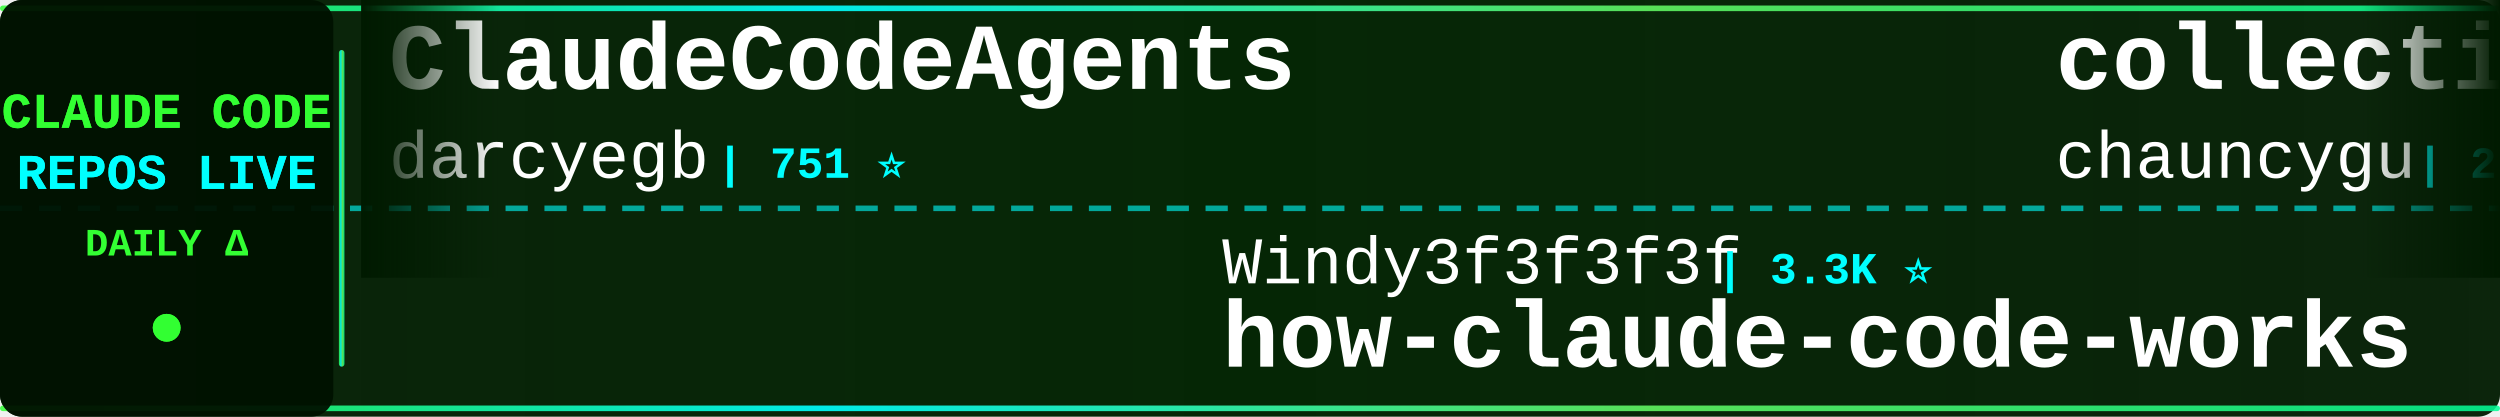
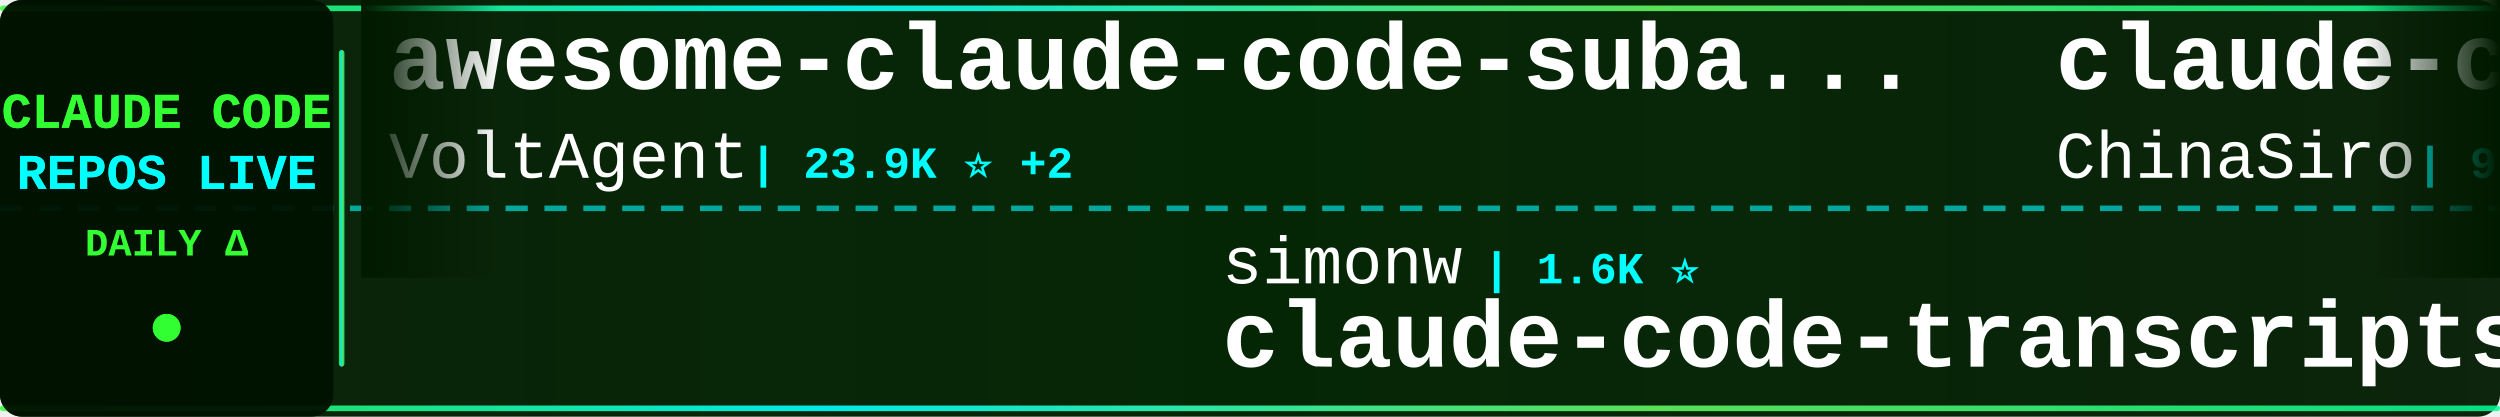
<svg xmlns="http://www.w3.org/2000/svg" width="900" height="150">
  <defs>
    <linearGradient id="tickerBg" x1="0%" y1="0%" x2="100%" y2="0%">
      <stop offset="0%" style="stop-color:#001a00;stop-opacity:0.95" />
      <stop offset="50%" style="stop-color:#002200;stop-opacity:0.98" />
      <stop offset="100%" style="stop-color:#001a00;stop-opacity:0.95" />
    </linearGradient>
    <linearGradient id="borderGrad" x1="0%" y1="0%" x2="100%" y2="0%">
      <stop offset="0%" style="stop-color:#33ff33;stop-opacity:0.85">
        <animate attributeName="stop-opacity" values="0.85;1;0.85" dur="2s" repeatCount="indefinite" />
      </stop>
      <stop offset="33%" style="stop-color:#00ffff;stop-opacity:0.9">
        <animate attributeName="stop-opacity" values="0.9;1;0.9" dur="2.2s" repeatCount="indefinite" />
      </stop>
      <stop offset="66%" style="stop-color:#66ff66;stop-opacity:0.85">
        <animate attributeName="stop-opacity" values="0.85;1;0.85" dur="1.8s" repeatCount="indefinite" />
      </stop>
      <stop offset="100%" style="stop-color:#00ff99;stop-opacity:0.85">
        <animate attributeName="stop-opacity" values="0.85;1;0.85" dur="2s" repeatCount="indefinite" />
      </stop>
    </linearGradient>
    <filter id="textGlow">
      <feGaussianBlur stdDeviation="0.1" result="coloredBlur" />
      <feMerge>
        <feMergeNode in="coloredBlur" />
        <feMergeNode in="SourceGraphic" />
      </feMerge>
    </filter>
    <filter id="metricGlow">
      <feGaussianBlur stdDeviation="0.2" result="coloredBlur" />
      <feMerge>
        <feMergeNode in="coloredBlur" />
        <feMergeNode in="SourceGraphic" />
      </feMerge>
    </filter>
    <linearGradient id="leftFade" x1="0%" y1="0%" x2="100%" y2="0%">
      <stop offset="0%" style="stop-color:#001a00;stop-opacity:1" />
      <stop offset="100%" style="stop-color:#001a00;stop-opacity:0" />
    </linearGradient>
    <linearGradient id="rightFade" x1="0%" y1="0%" x2="100%" y2="0%">
      <stop offset="0%" style="stop-color:#001a00;stop-opacity:0" />
      <stop offset="100%" style="stop-color:#001a00;stop-opacity:1" />
    </linearGradient>
  </defs>
  <rect width="900" height="150" fill="url(#tickerBg)" rx="8" />
  <rect x="0" y="2" width="900" height="2" fill="url(#borderGrad)" rx="1" />
  <rect x="0" y="146" width="900" height="2" fill="url(#borderGrad)" rx="1" />
  <line x1="0" y1="75" x2="900" y2="75" stroke="#00ffff" stroke-width="2" stroke-dasharray="8 6" opacity="0.6" />
  <rect x="0" y="0" width="120" height="150" fill="#001100" opacity="0.95" rx="8" />
  <text x="60" y="46" font-family="'Courier New', monospace" font-size="18" font-weight="bold" fill="#33ff33" text-anchor="middle" filter="url(#textGlow)">
    CLAUDE CODE
  </text>
  <text x="60" y="68" font-family="'Courier New', monospace" font-size="18" font-weight="bold" fill="#00ffff" text-anchor="middle" filter="url(#textGlow)">
    REPOS LIVE
  </text>
  <text x="60" y="92" font-family="'Courier New', monospace" font-size="14" font-weight="bold" fill="#33ff33" text-anchor="middle">
    DAILY Δ
  </text>
  <circle cx="60" cy="118" r="5" fill="#33ff33" filter="url(#metricGlow)">
    <animate attributeName="r" values="4;6;4" dur="1.5s" repeatCount="indefinite" />
    <animate attributeName="opacity" values="0.6;1;0.6" dur="1.5s" repeatCount="indefinite" />
  </circle>
  <rect x="122" y="18" width="2" height="114" fill="url(#borderGrad)" rx="1" />
  <clipPath id="tickerClip">
    <rect x="130" y="0" width="770" height="150" />
  </clipPath>
  <g clip-path="url(#tickerClip)">
    <g id="tickerItems">
      <animateTransform attributeName="transform" attributeType="XML" type="translate" from="0 0" to="-3000 0" dur="54s" repeatCount="indefinite" />
      <g transform="translate(0, 0)">
-         <text x="140" y="32" font-family="'Courier New', monospace" font-size="34" font-weight="bold" fill="#ffffff">ClaudeCodeAgents</text>
-         <text x="140" y="64" font-family="'Courier New', monospace" font-size="24" font-weight="normal" fill="#ffffff" opacity="1.0">darcyegb</text>
-         <text x="258" y="64" font-family="'Courier New', monospace" font-size="16" font-weight="bold" fill="#00ffff"> | 751 ⭐</text>
+         <text x="140" y="32" font-family="'Courier New', monospace" font-size="34" font-weight="bold" fill="#ffffff">awesome-claude-code-suba...</text>
+         <text x="140" y="64" font-family="'Courier New', monospace" font-size="24" font-weight="normal" fill="#ffffff" opacity="1.0">VoltAgent</text>
+         <text x="270" y="64" font-family="'Courier New', monospace" font-size="16" font-weight="bold" fill="#00ffff"> | 23.9K ⭐ +2</text>
      </g>
      <g transform="translate(300, 0)">
-         <text x="140" y="102" font-family="'Courier New', monospace" font-size="24" font-weight="normal" fill="#ffffff" opacity="1.0">Windy3f3f3f3f</text>
-         <text x="318" y="102" font-family="'Courier New', monospace" font-size="16" font-weight="bold" fill="#00ffff"> | 3.3K ⭐</text>
-         <text x="140" y="132" font-family="'Courier New', monospace" font-size="34" font-weight="bold" fill="#ffffff">how-claude-code-works</text>
+         <text x="140" y="102" font-family="'Courier New', monospace" font-size="24" font-weight="normal" fill="#ffffff" opacity="1.0">simonw</text>
+         <text x="234" y="102" font-family="'Courier New', monospace" font-size="16" font-weight="bold" fill="#00ffff"> | 1.6K ⭐</text>
+         <text x="140" y="132" font-family="'Courier New', monospace" font-size="34" font-weight="bold" fill="#ffffff">claude-code-transcripts</text>
      </g>
      <g transform="translate(600, 0)">
-         <text x="140" y="32" font-family="'Courier New', monospace" font-size="34" font-weight="bold" fill="#ffffff">collection-claude-code-s...</text>
-         <text x="140" y="64" font-family="'Courier New', monospace" font-size="24" font-weight="normal" fill="#ffffff" opacity="1.0">chauncygu</text>
-         <text x="270" y="64" font-family="'Courier New', monospace" font-size="16" font-weight="bold" fill="#00ffff"> | 2.8K ⭐</text>
+         <text x="140" y="32" font-family="'Courier New', monospace" font-size="34" font-weight="bold" fill="#ffffff">claude-code-sourcemap</text>
+         <text x="140" y="64" font-family="'Courier New', monospace" font-size="24" font-weight="normal" fill="#ffffff" opacity="1.0">ChinaSiro</text>
+         <text x="270" y="64" font-family="'Courier New', monospace" font-size="16" font-weight="bold" fill="#00ffff"> | 9.6K ⭐</text>
      </g>
      <g transform="translate(900, 0)">
-         <text x="140" y="102" font-family="'Courier New', monospace" font-size="24" font-weight="normal" fill="#ffffff" opacity="1.0">Piebald-AI</text>
-         <text x="282" y="102" font-family="'Courier New', monospace" font-size="16" font-weight="bold" fill="#00ffff"> | 12.1K ⭐ +2</text>
-         <text x="140" y="132" font-family="'Courier New', monospace" font-size="34" font-weight="bold" fill="#ffffff">claude-code-system-promp...</text>
+         <text x="140" y="102" font-family="'Courier New', monospace" font-size="24" font-weight="normal" fill="#ffffff" opacity="1.0">anthropics</text>
+         <text x="282" y="102" font-family="'Courier New', monospace" font-size="16" font-weight="bold" fill="#00ffff"> | 5.7K ⭐</text>
+         <text x="140" y="132" font-family="'Courier New', monospace" font-size="34" font-weight="bold" fill="#ffffff">claude-code-security-rev...</text>
      </g>
      <g transform="translate(1200, 0)">
-         <text x="140" y="32" font-family="'Courier New', monospace" font-size="34" font-weight="bold" fill="#ffffff">claude-code-best-practic...</text>
-         <text x="140" y="64" font-family="'Courier New', monospace" font-size="24" font-weight="normal" fill="#ffffff" opacity="1.0">shanraisshan</text>
-         <text x="306" y="64" font-family="'Courier New', monospace" font-size="16" font-weight="bold" fill="#00ffff"> | 63.8K ⭐ +8</text>
+         <text x="140" y="32" font-family="'Courier New', monospace" font-size="34" font-weight="bold" fill="#ffffff">claude-code-source-code</text>
+         <text x="140" y="64" font-family="'Courier New', monospace" font-size="24" font-weight="normal" fill="#ffffff" opacity="1.0">777genius</text>
+         <text x="270" y="64" font-family="'Courier New', monospace" font-size="16" font-weight="bold" fill="#00ffff"> | 923 ⭐</text>
      </g>
      <g transform="translate(1500, 0)">
-         <text x="140" y="102" font-family="'Courier New', monospace" font-size="24" font-weight="normal" fill="#ffffff" opacity="1.0">JrCx7scC</text>
-         <text x="258" y="102" font-family="'Courier New', monospace" font-size="16" font-weight="bold" fill="#00ffff"> | 371 ⭐</text>
-         <text x="140" y="132" font-family="'Courier New', monospace" font-size="34" font-weight="bold" fill="#ffffff">claude-code-source</text>
+         <text x="140" y="102" font-family="'Courier New', monospace" font-size="24" font-weight="normal" fill="#ffffff" opacity="1.0">anthropics</text>
+         <text x="282" y="102" font-family="'Courier New', monospace" font-size="16" font-weight="bold" fill="#00ffff"> | 8.5K ⭐ +1</text>
+         <text x="140" y="132" font-family="'Courier New', monospace" font-size="34" font-weight="bold" fill="#ffffff">claude-code-action</text>
      </g>
      <g transform="translate(1800, 0)">
-         <text x="140" y="32" font-family="'Courier New', monospace" font-size="34" font-weight="bold" fill="#ffffff">claude-code-cli</text>
-         <text x="140" y="64" font-family="'Courier New', monospace" font-size="24" font-weight="normal" fill="#ffffff" opacity="1.0">huangserva</text>
-         <text x="282" y="64" font-family="'Courier New', monospace" font-size="16" font-weight="bold" fill="#00ffff"> | 621 ⭐</text>
+         <text x="140" y="32" font-family="'Courier New', monospace" font-size="34" font-weight="bold" fill="#ffffff">claude-code-telegram</text>
+         <text x="140" y="64" font-family="'Courier New', monospace" font-size="24" font-weight="normal" fill="#ffffff" opacity="1.0">RichardAtCT</text>
+         <text x="294" y="64" font-family="'Courier New', monospace" font-size="16" font-weight="bold" fill="#00ffff"> | 2.7K ⭐</text>
      </g>
      <g transform="translate(2100, 0)">
        <text x="140" y="102" font-family="'Courier New', monospace" font-size="24" font-weight="normal" fill="#ffffff" opacity="1.0">frankbria</text>
-         <text x="270" y="102" font-family="'Courier New', monospace" font-size="16" font-weight="bold" fill="#00ffff"> | 9.6K ⭐ +1</text>
+         <text x="270" y="102" font-family="'Courier New', monospace" font-size="16" font-weight="bold" fill="#00ffff"> | 9.6K ⭐ +2</text>
        <text x="140" y="132" font-family="'Courier New', monospace" font-size="34" font-weight="bold" fill="#ffffff">ralph-claude-code</text>
      </g>
      <g transform="translate(2400, 0)">
-         <text x="140" y="32" font-family="'Courier New', monospace" font-size="34" font-weight="bold" fill="#ffffff">awesome-claude-code-tool...</text>
-         <text x="140" y="64" font-family="'Courier New', monospace" font-size="24" font-weight="normal" fill="#ffffff" opacity="1.0">rohitg00</text>
-         <text x="258" y="64" font-family="'Courier New', monospace" font-size="16" font-weight="bold" fill="#00ffff"> | 2.4K ⭐</text>
+         <text x="140" y="32" font-family="'Courier New', monospace" font-size="34" font-weight="bold" fill="#ffffff">claude-code-showcase</text>
+         <text x="140" y="64" font-family="'Courier New', monospace" font-size="24" font-weight="normal" fill="#ffffff" opacity="1.0">ChrisWiles</text>
+         <text x="282" y="64" font-family="'Courier New', monospace" font-size="16" font-weight="bold" fill="#00ffff"> | 6.0K ⭐ -1</text>
      </g>
      <g transform="translate(2700, 0)">
-         <text x="140" y="102" font-family="'Courier New', monospace" font-size="24" font-weight="normal" fill="#ffffff" opacity="1.0">disler</text>
-         <text x="234" y="102" font-family="'Courier New', monospace" font-size="16" font-weight="bold" fill="#00ffff"> | 3.9K ⭐</text>
-         <text x="140" y="132" font-family="'Courier New', monospace" font-size="34" font-weight="bold" fill="#ffffff">claude-code-hooks-master...</text>
+         <text x="140" y="102" font-family="'Courier New', monospace" font-size="24" font-weight="normal" fill="#ffffff" opacity="1.0">shanraisshan</text>
+         <text x="306" y="102" font-family="'Courier New', monospace" font-size="16" font-weight="bold" fill="#00ffff"> | 63.8K ⭐ +5</text>
+         <text x="140" y="132" font-family="'Courier New', monospace" font-size="34" font-weight="bold" fill="#ffffff">claude-code-best-practic...</text>
      </g>
      <g transform="translate(3000, 0)">
-         <text x="140" y="32" font-family="'Courier New', monospace" font-size="34" font-weight="bold" fill="#ffffff">ClaudeCodeAgents</text>
-         <text x="140" y="64" font-family="'Courier New', monospace" font-size="24" font-weight="normal" fill="#ffffff" opacity="1.0">darcyegb</text>
-         <text x="258" y="64" font-family="'Courier New', monospace" font-size="16" font-weight="bold" fill="#00ffff"> | 751 ⭐</text>
+         <text x="140" y="32" font-family="'Courier New', monospace" font-size="34" font-weight="bold" fill="#ffffff">awesome-claude-code-suba...</text>
+         <text x="140" y="64" font-family="'Courier New', monospace" font-size="24" font-weight="normal" fill="#ffffff" opacity="1.0">VoltAgent</text>
+         <text x="270" y="64" font-family="'Courier New', monospace" font-size="16" font-weight="bold" fill="#00ffff"> | 23.9K ⭐ +2</text>
      </g>
      <g transform="translate(3300, 0)">
-         <text x="140" y="102" font-family="'Courier New', monospace" font-size="24" font-weight="normal" fill="#ffffff" opacity="1.0">Windy3f3f3f3f</text>
-         <text x="318" y="102" font-family="'Courier New', monospace" font-size="16" font-weight="bold" fill="#00ffff"> | 3.3K ⭐</text>
-         <text x="140" y="132" font-family="'Courier New', monospace" font-size="34" font-weight="bold" fill="#ffffff">how-claude-code-works</text>
+         <text x="140" y="102" font-family="'Courier New', monospace" font-size="24" font-weight="normal" fill="#ffffff" opacity="1.0">simonw</text>
+         <text x="234" y="102" font-family="'Courier New', monospace" font-size="16" font-weight="bold" fill="#00ffff"> | 1.6K ⭐</text>
+         <text x="140" y="132" font-family="'Courier New', monospace" font-size="34" font-weight="bold" fill="#ffffff">claude-code-transcripts</text>
      </g>
      <g transform="translate(3600, 0)">
-         <text x="140" y="32" font-family="'Courier New', monospace" font-size="34" font-weight="bold" fill="#ffffff">collection-claude-code-s...</text>
-         <text x="140" y="64" font-family="'Courier New', monospace" font-size="24" font-weight="normal" fill="#ffffff" opacity="1.0">chauncygu</text>
-         <text x="270" y="64" font-family="'Courier New', monospace" font-size="16" font-weight="bold" fill="#00ffff"> | 2.8K ⭐</text>
+         <text x="140" y="32" font-family="'Courier New', monospace" font-size="34" font-weight="bold" fill="#ffffff">claude-code-sourcemap</text>
+         <text x="140" y="64" font-family="'Courier New', monospace" font-size="24" font-weight="normal" fill="#ffffff" opacity="1.0">ChinaSiro</text>
+         <text x="270" y="64" font-family="'Courier New', monospace" font-size="16" font-weight="bold" fill="#00ffff"> | 9.6K ⭐</text>
      </g>
      <g transform="translate(3900, 0)">
-         <text x="140" y="102" font-family="'Courier New', monospace" font-size="24" font-weight="normal" fill="#ffffff" opacity="1.0">Piebald-AI</text>
-         <text x="282" y="102" font-family="'Courier New', monospace" font-size="16" font-weight="bold" fill="#00ffff"> | 12.1K ⭐ +2</text>
-         <text x="140" y="132" font-family="'Courier New', monospace" font-size="34" font-weight="bold" fill="#ffffff">claude-code-system-promp...</text>
+         <text x="140" y="102" font-family="'Courier New', monospace" font-size="24" font-weight="normal" fill="#ffffff" opacity="1.0">anthropics</text>
+         <text x="282" y="102" font-family="'Courier New', monospace" font-size="16" font-weight="bold" fill="#00ffff"> | 5.7K ⭐</text>
+         <text x="140" y="132" font-family="'Courier New', monospace" font-size="34" font-weight="bold" fill="#ffffff">claude-code-security-rev...</text>
      </g>
    </g>
  </g>
  <rect x="130" y="0" width="50" height="100" fill="url(#leftFade)" />
  <rect x="850" y="0" width="50" height="100" fill="url(#rightFade)" />
</svg>
